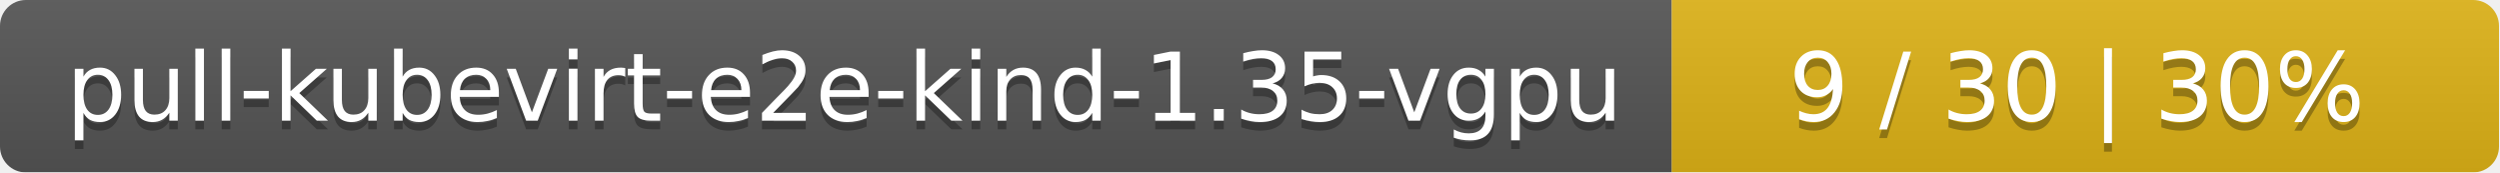
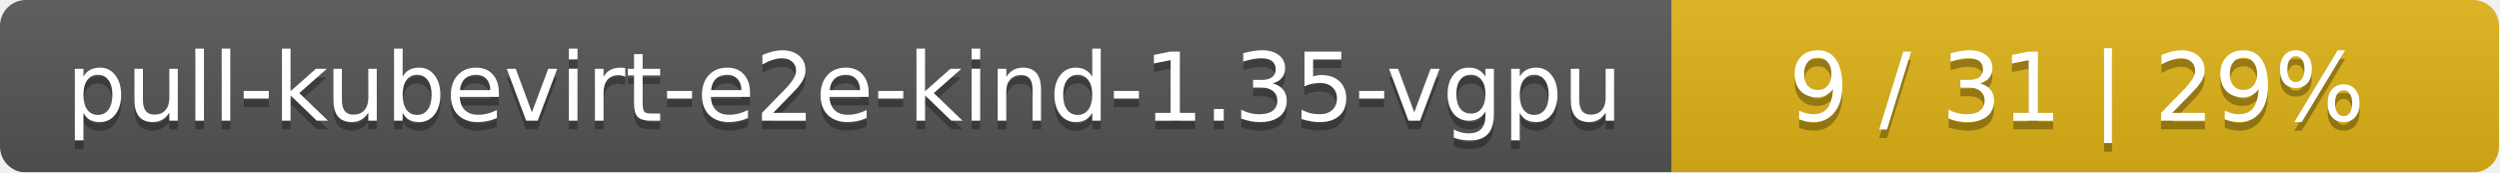
<svg xmlns="http://www.w3.org/2000/svg" width="290" height="20">
  <linearGradient id="smooth" x2="0" y2="100%">
    <stop offset="0" stop-color="#bbb" stop-opacity=".1" />
    <stop offset="1" stop-opacity=".1" />
  </linearGradient>
  <mask id="round">
    <rect width="290" height="20" rx="3" fill="#fff" />
  </mask>
  <g mask="url(#round)">
    <rect width="194" height="20" fill="#555" />
    <rect x="194" width="96" height="20" fill="#dfb317" />
    <rect width="290" height="20" fill="url(#smooth)" />
  </g>
  <g fill="#fff" text-anchor="middle" font-family="DejaVu Sans,Verdana,Geneva,sans-serif" font-size="11">
    <text x="98" y="15" fill="#010101" fill-opacity=".3">pull-kubevirt-e2e-kind-1.35-vgpu</text>
    <text x="98" y="14">pull-kubevirt-e2e-kind-1.35-vgpu</text>
-     <text x="241" y="15" fill="#010101" fill-opacity=".3">9 / 30    |    30%</text>
-     <text x="241" y="14">9 / 30    |    30%</text>
+     <text x="241" y="15" fill="#010101" fill-opacity=".3">9 / 31    |    29%</text>
+     <text x="241" y="14">9 / 31    |    29%</text>
  </g>
</svg>
